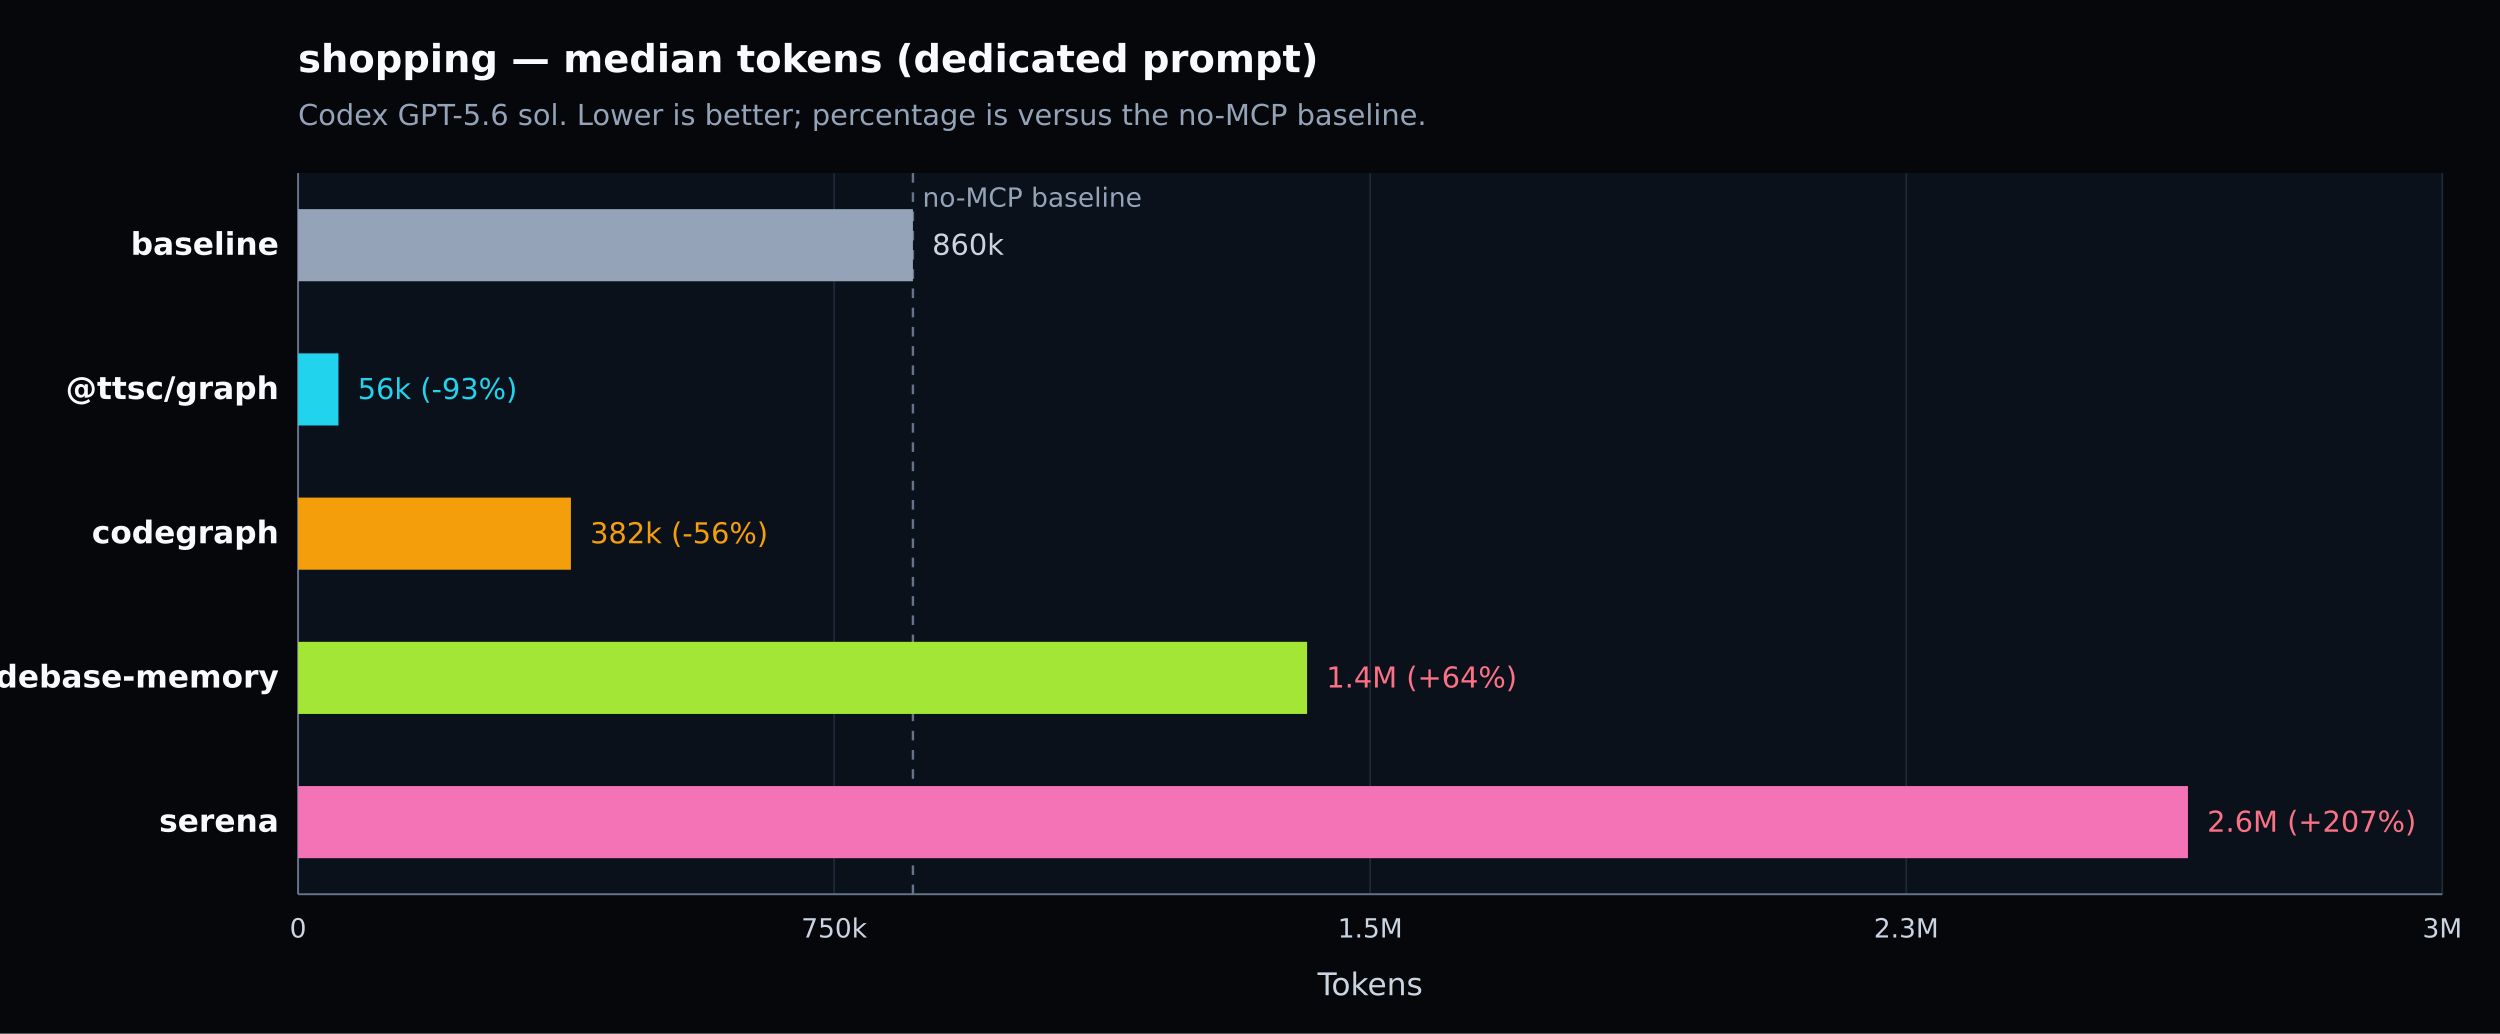
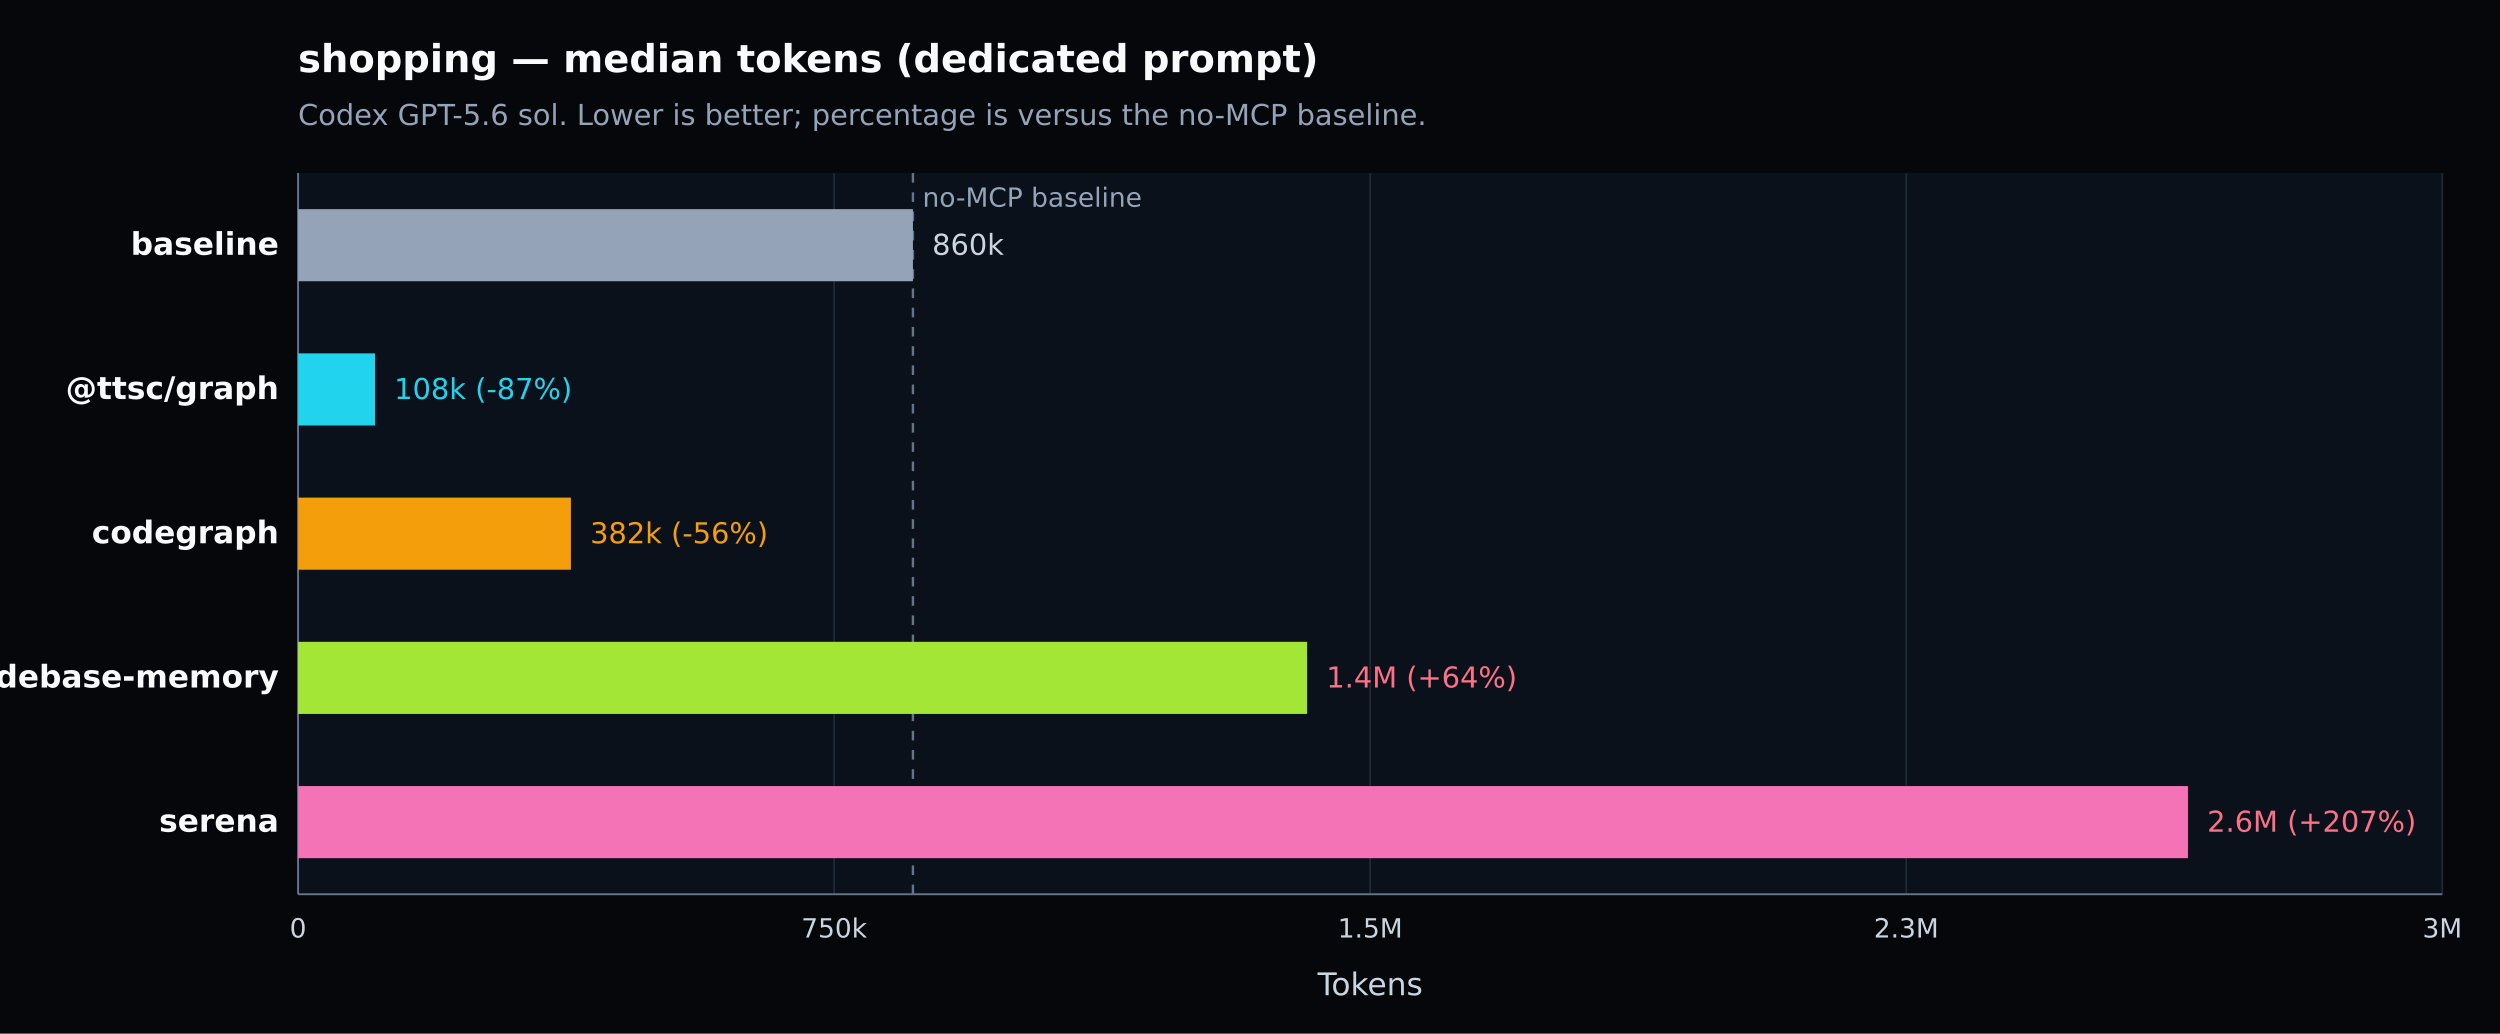
<svg xmlns="http://www.w3.org/2000/svg" width="1040" height="430" viewBox="0 0 1040 430" version="1.1" role="img" aria-label="shopping — median tokens (dedicated prompt). Codex GPT-5.6 sol. Lower is better; percentage is versus the no-MCP baseline.">
  <defs>
    <style type="text/css">
   *{stroke-linejoin:round;stroke-linecap:butt}
   text{font-family:DejaVu Sans, Arial, sans-serif}
  </style>
  </defs>
  <g>
    <path d="M 0 430 L 1040 430 L 1040 0 L 0 0 z" style="fill:#05070b" />
    <text x="124" y="30" style="fill:#f8fafc;font-size:16px;font-weight:600">shopping — median tokens (dedicated prompt)</text>
    <text x="124" y="52" style="fill:#94a3b8;font-size:12px">Codex GPT-5.6 sol. Lower is better; percentage is versus the no-MCP baseline.</text>
    <path d="M 124 72 L 1016 72 L 1016 372 L 124 372 z" style="fill:#0b111a" />
    <g>
      <path d="M 124.000 72 L 124.000 372" style="fill:none;stroke:#1f2937;stroke-width:0.7" />
      <text x="124.000" y="390" style="fill:#cbd5e1;font-size:11px;text-anchor:middle">0</text>
    </g>
    <g>
      <path d="M 347.000 72 L 347.000 372" style="fill:none;stroke:#1f2937;stroke-width:0.7" />
      <text x="347.000" y="390" style="fill:#cbd5e1;font-size:11px;text-anchor:middle">750k</text>
    </g>
    <g>
      <path d="M 570.000 72 L 570.000 372" style="fill:none;stroke:#1f2937;stroke-width:0.7" />
      <text x="570.000" y="390" style="fill:#cbd5e1;font-size:11px;text-anchor:middle">1.5M</text>
    </g>
    <g>
      <path d="M 793.000 72 L 793.000 372" style="fill:none;stroke:#1f2937;stroke-width:0.7" />
      <text x="793.000" y="390" style="fill:#cbd5e1;font-size:11px;text-anchor:middle">2.3M</text>
    </g>
    <g>
      <path d="M 1016.000 72 L 1016.000 372" style="fill:none;stroke:#1f2937;stroke-width:0.7" />
      <text x="1016.000" y="390" style="fill:#cbd5e1;font-size:11px;text-anchor:middle">3M</text>
    </g>
    <path d="M 124 372 L 1016 372" style="fill:none;stroke:#64748b;stroke-width:0.8" />
    <path d="M 124 72 L 124 372" style="fill:none;stroke:#64748b;stroke-width:0.8" />
    <text x="570.000" y="414" style="fill:#cbd5e1;font-size:13px;text-anchor:middle">Tokens</text>
    <line x1="379.777" y1="72" x2="379.777" y2="372" style="stroke:#64748b;stroke-width:1;stroke-dasharray:4 4" />
    <text x="383.777" y="86" style="fill:#94a3b8;font-size:11px">no-MCP baseline</text>
    <g>
      <text x="116" y="106.000" style="fill:#f8fafc;font-size:13px;font-weight:600;text-anchor:end">baseline</text>
      <rect x="124" y="87.000" width="255.777" height="30" style="fill:#94a3b8" />
      <text x="387.777" y="106.000" style="fill:#cbd5e1;font-size:12px">860k</text>
    </g>
    <g>
      <text x="116" y="166.000" style="fill:#f8fafc;font-size:13px;font-weight:600;text-anchor:end">@ttsc/graph</text>
-       <rect x="124" y="147.000" width="16.797" height="30" style="fill:#22d3ee" />
-       <text x="148.797" y="166.000" style="fill:#22d3ee;font-size:12px">56k (-93%)</text>
+       <rect x="124" y="147.000" width="32.001" height="30" style="fill:#22d3ee" />
+       <text x="164.001" y="166.000" style="fill:#22d3ee;font-size:12px">108k (-87%)</text>
    </g>
    <g>
      <text x="116" y="226.000" style="fill:#f8fafc;font-size:13px;font-weight:600;text-anchor:end">codegraph</text>
      <rect x="124" y="207.000" width="113.493" height="30" style="fill:#f59e0b" />
      <text x="245.493" y="226.000" style="fill:#f59e0b;font-size:12px">382k (-56%)</text>
    </g>
    <g>
      <text x="116" y="286.000" style="fill:#f8fafc;font-size:13px;font-weight:600;text-anchor:end">codebase-memory</text>
      <rect x="124" y="267.000" width="419.756" height="30" style="fill:#a3e635" />
      <text x="551.756" y="286.000" style="fill:#fb7185;font-size:12px">1.4M (+64%)</text>
    </g>
    <g>
      <text x="116" y="346.000" style="fill:#f8fafc;font-size:13px;font-weight:600;text-anchor:end">serena</text>
      <rect x="124" y="327.000" width="786.184" height="30" style="fill:#f472b6" />
      <text x="918.184" y="346.000" style="fill:#fb7185;font-size:12px">2.6M (+207%)</text>
    </g>
  </g>
</svg>
